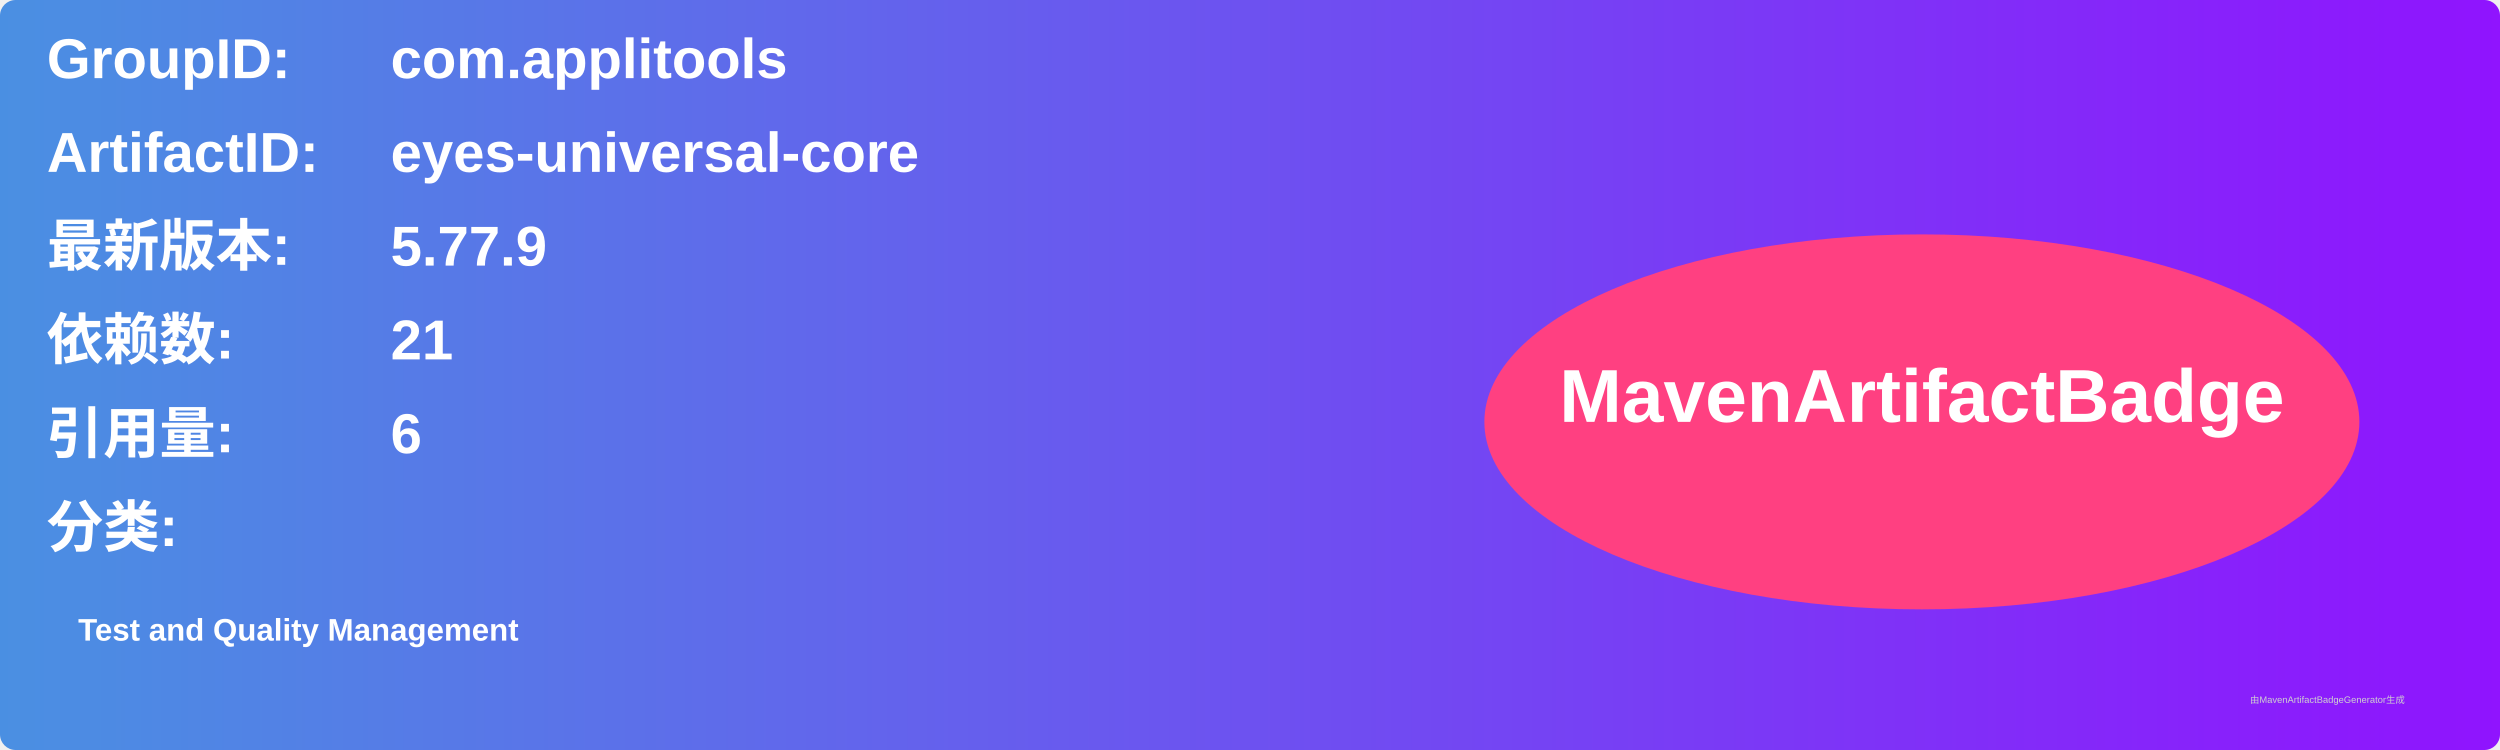
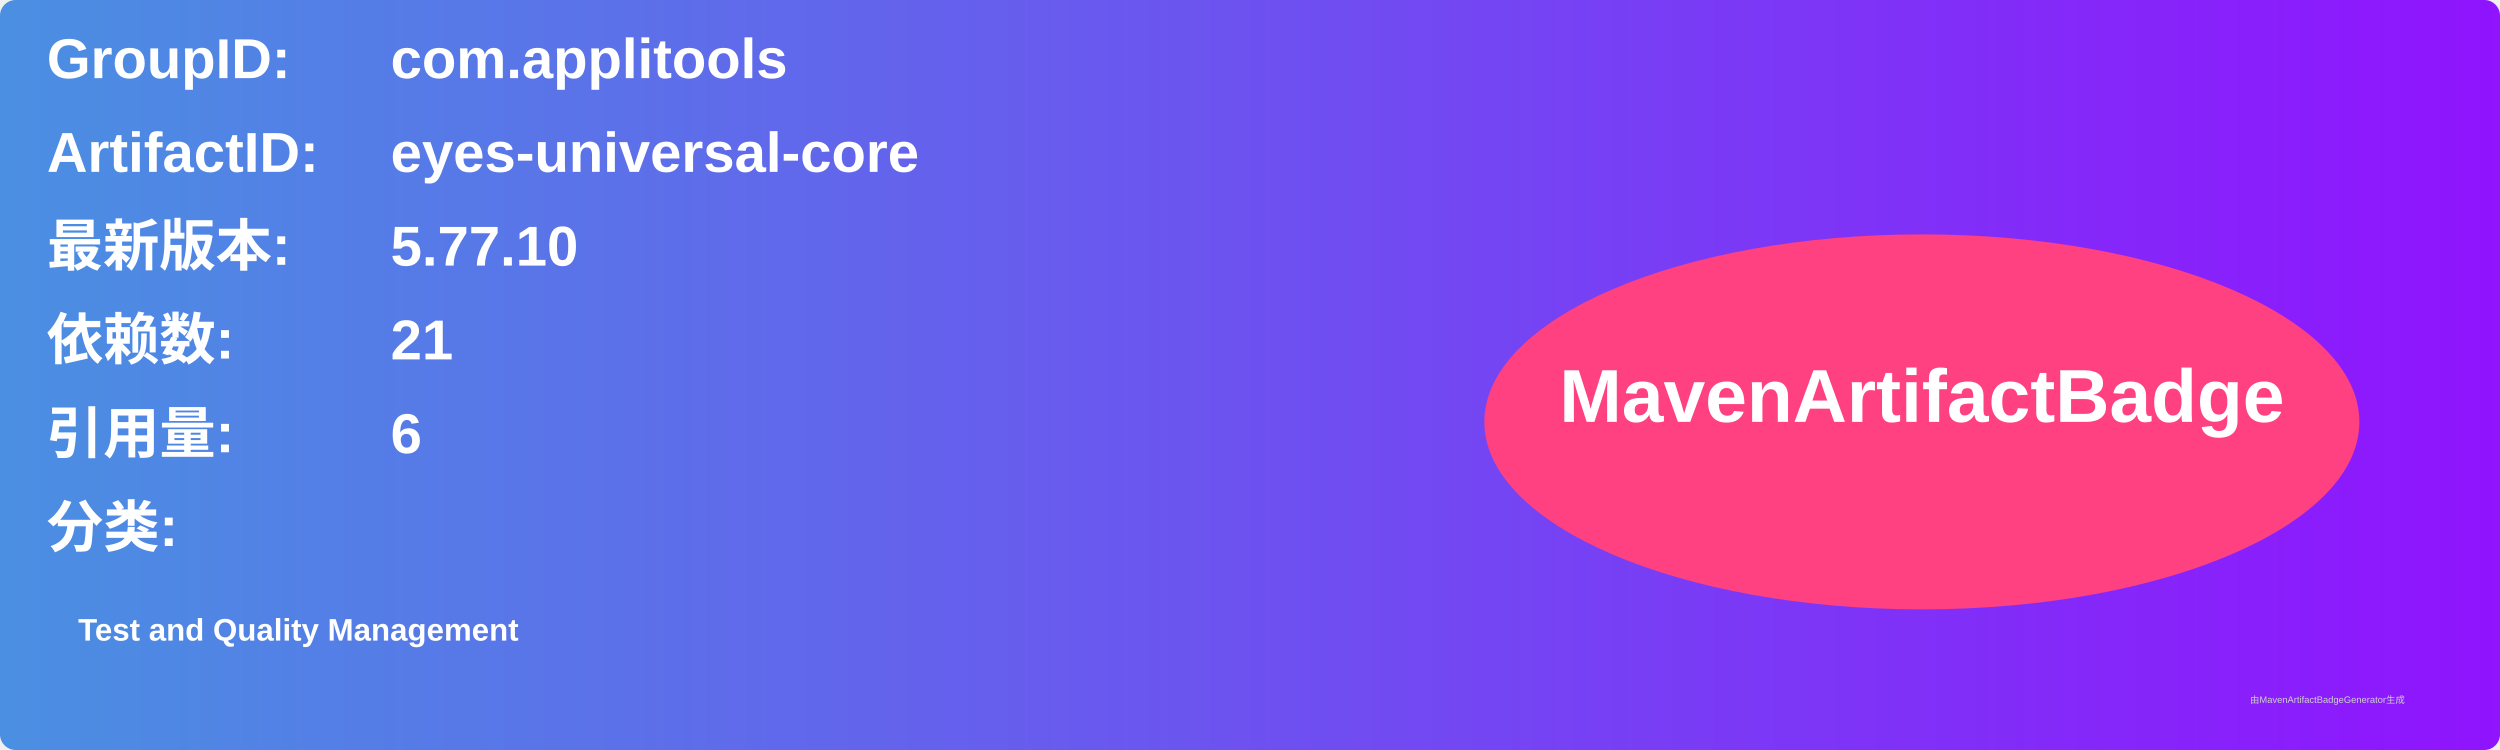
<svg xmlns="http://www.w3.org/2000/svg" width="800" height="240" viewBox="0 0 800 240">
  <linearGradient id="grad" x1="0%" y1="0%" x2="100%" y2="0%">
    <stop offset="0%" stop-color="#4a90e2" />
    <stop offset="100%" stop-color="#9013fe" />
  </linearGradient>
  <rect width="100%" height="100%" rx="5" ry="5" fill="url(#grad)" />
  <g transform="translate(15, 15)">
    <text x="0" y="10" font-family="Arial" font-size="18" fill="white" font-weight="bold" width="260">GroupID:</text>
    <text x="110" y="10" font-family="Arial" font-size="18" fill="white" font-weight="bold" width="460">com.applitools</text>
    <text x="0" y="40" font-family="Arial" font-size="18" fill="white" font-weight="bold" width="260">ArtifactID:</text>
    <text x="110" y="40" font-family="Arial" font-size="18" fill="white" font-weight="bold" width="460">eyes-universal-core</text>
    <text x="0" y="70" font-family="Arial" font-size="18" fill="white" font-weight="bold">最新版本:</text>
    <text x="110" y="70" font-family="Arial" font-size="18" fill="white" font-weight="bold">
-       <tspan font-weight="bold">5.77.9</tspan>
+       <tspan font-weight="bold">5.77.10</tspan>
    </text>
    <text x="0" y="100" font-family="Arial" font-size="18" fill="white" font-weight="bold">依赖数: </text>
    <text x="110" y="100" font-family="Arial" font-size="18" fill="white">
      <tspan font-weight="bold">21</tspan>
    </text>
    <text x="0" y="130" font-family="Arial" font-size="18" fill="white" font-weight="bold">引用量: </text>
    <text x="110" y="130" font-family="Arial" font-size="18" fill="white">
      <tspan font-weight="bold">6</tspan>
    </text>
    <text x="0" y="160" font-family="Arial" font-size="18" fill="white" font-weight="bold">分类:</text>
    <text x="10" y="190" font-family="Arial" font-size="10" fill="white">
      <tspan font-weight="bold">Test and Quality Management</tspan>
    </text>
    <ellipse cx="600" cy="120" rx="140" ry="60" fill="#ff4081" />
    <text x="600" y="120" text-anchor="middle" font-family="Arial" font-size="24" fill="white" font-weight="bold">MavenArtifactBadge</text>
  </g>
  <text x="720" y="225" font-family="Arial" font-size="3" fill="#d0d0d0">由MavenArtifactBadgeGenerator生成</text>
</svg>
